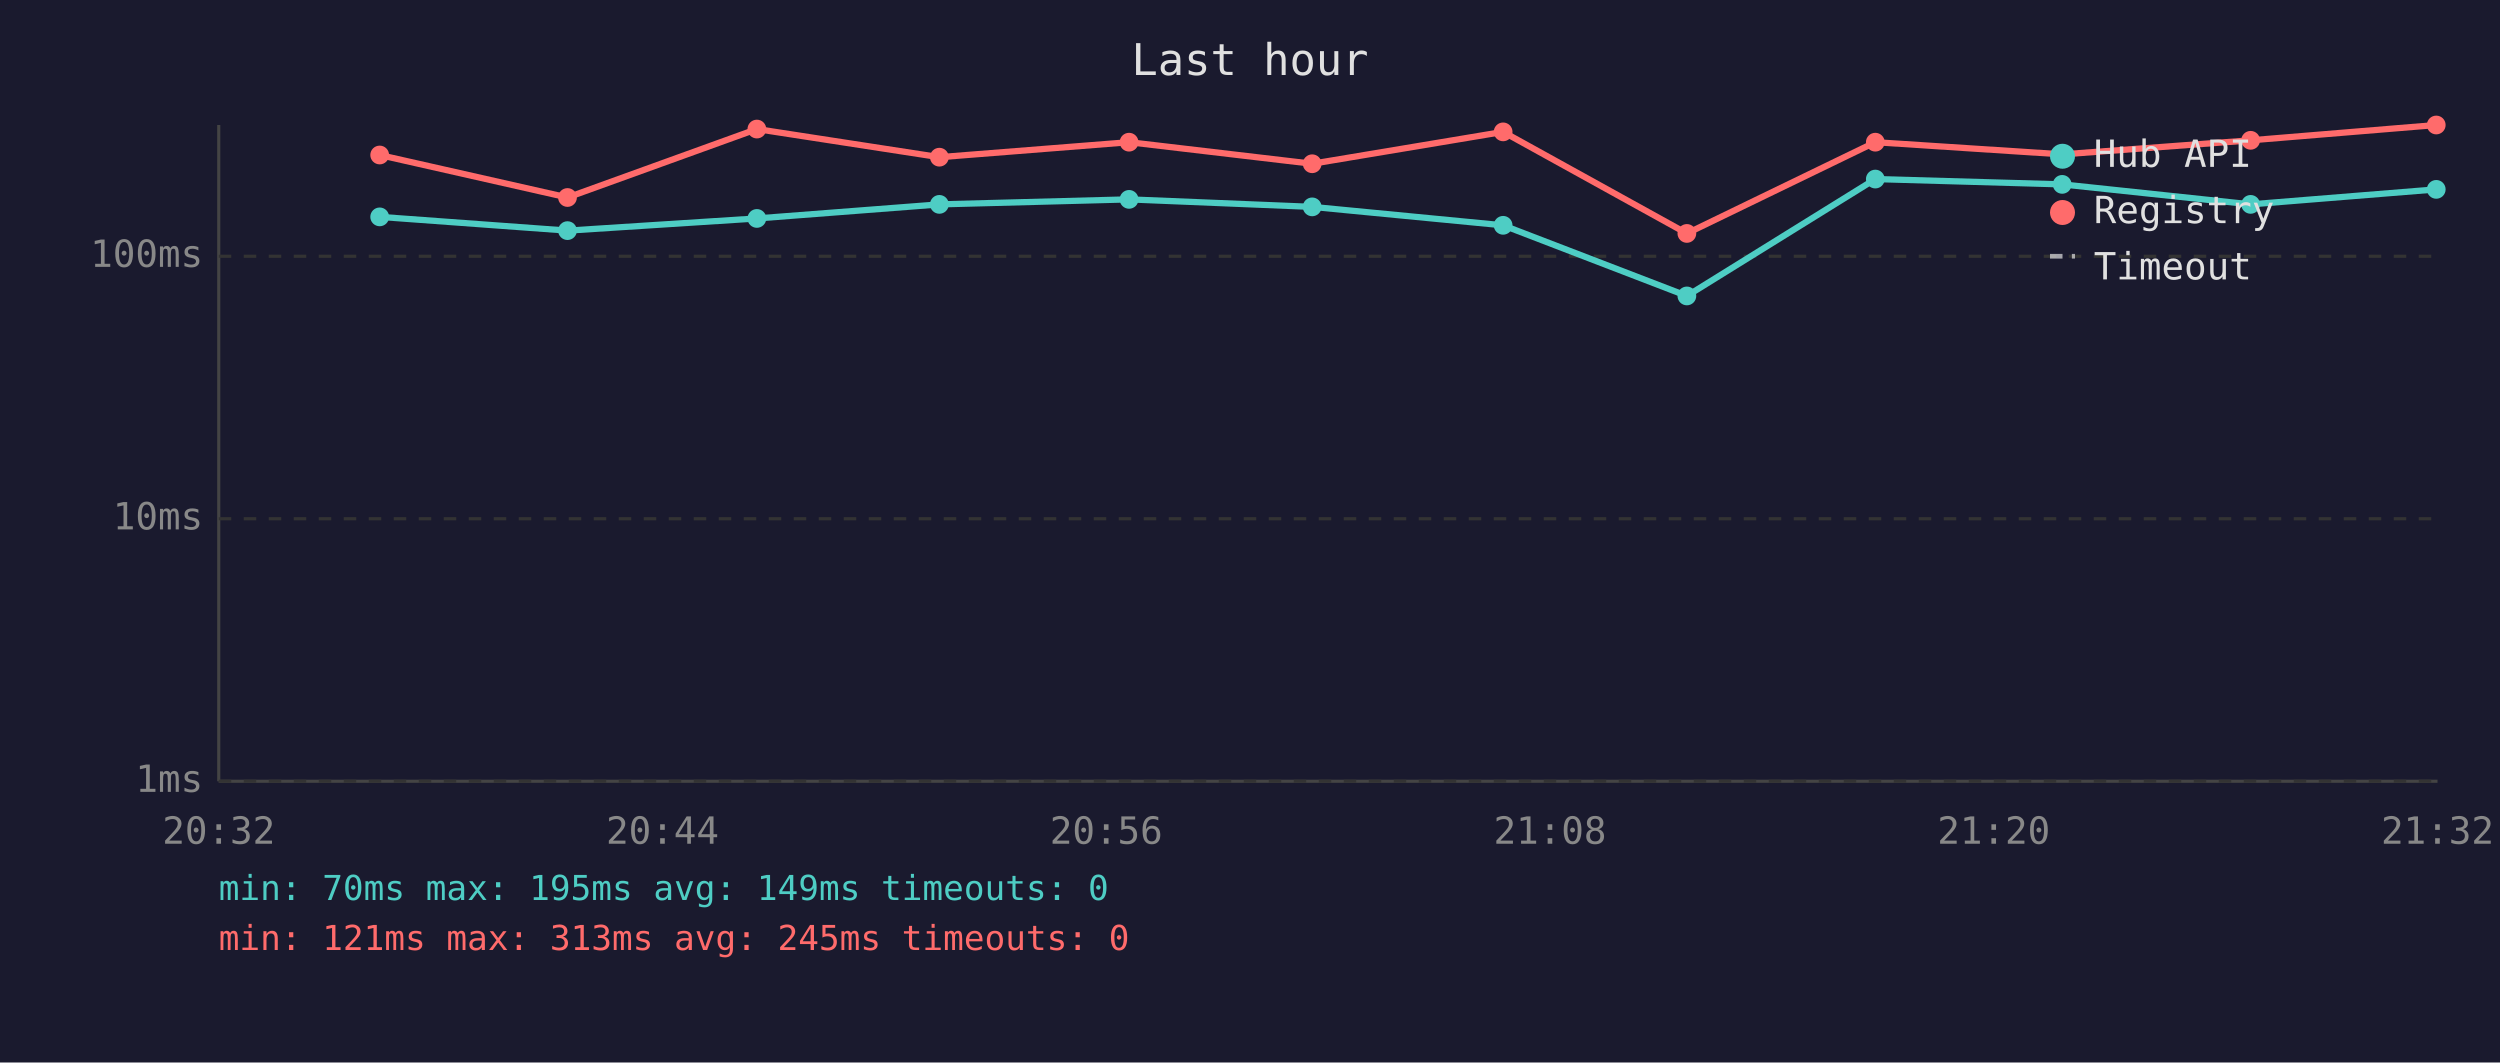
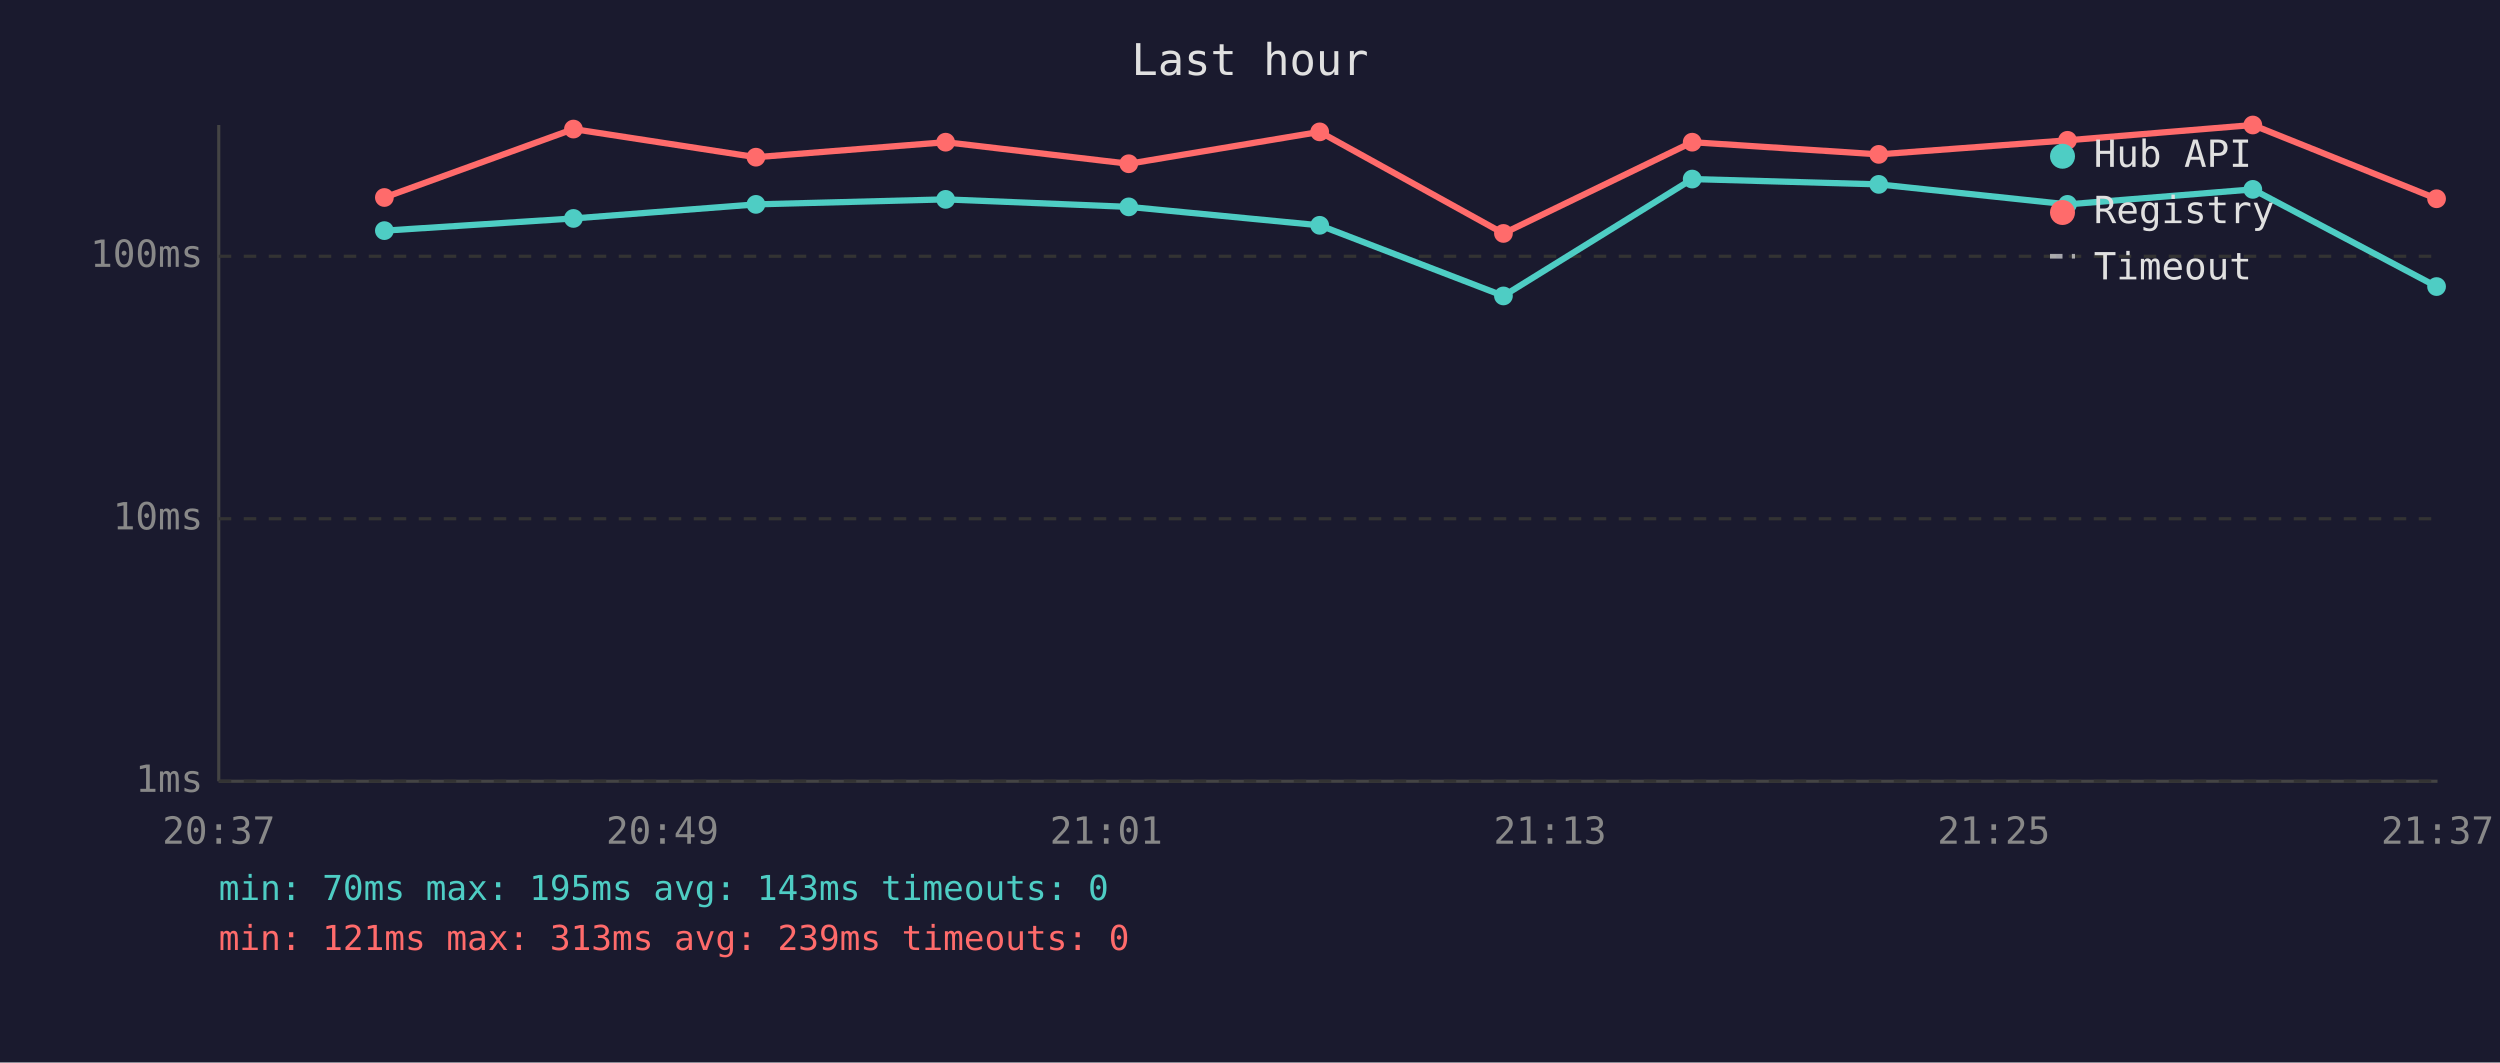
<svg xmlns="http://www.w3.org/2000/svg" viewBox="0 0 800 340" font-family="monospace" font-size="12">
  <rect width="800" height="340" fill="#1a1a2e" />
  <text x="400" y="24" fill="#e0e0e0" font-size="14" text-anchor="middle">Last hour</text>
  <line x1="70" y1="40" x2="70" y2="250" stroke="#444" stroke-width="1" />
  <line x1="70" y1="250" x2="780" y2="250" stroke="#444" stroke-width="1" />
  <line x1="70" y1="250" x2="780" y2="250" stroke="#333" stroke-width="1" stroke-dasharray="4" />
  <text x="65" y="250" fill="#888" text-anchor="end" dominant-baseline="middle">1ms</text>
  <line x1="70" y1="166" x2="780" y2="166" stroke="#333" stroke-width="1" stroke-dasharray="4" />
  <text x="65" y="166" fill="#888" text-anchor="end" dominant-baseline="middle">10ms</text>
  <line x1="70" y1="82" x2="780" y2="82" stroke="#333" stroke-width="1" stroke-dasharray="4" />
  <text x="65" y="82" fill="#888" text-anchor="end" dominant-baseline="middle">100ms</text>
-   <text x="70" y="270" fill="#888" text-anchor="middle">20:32</text>
-   <text x="212" y="270" fill="#888" text-anchor="middle">20:44</text>
-   <text x="354" y="270" fill="#888" text-anchor="middle">20:56</text>
-   <text x="496" y="270" fill="#888" text-anchor="middle">21:08</text>
-   <text x="638" y="270" fill="#888" text-anchor="middle">21:20</text>
-   <text x="780" y="270" fill="#888" text-anchor="middle">21:32</text>
-   <polyline points="121.5,69.4 181.6,73.8 242.2,69.9 300.6,65.4 361.3,63.8 419.9,66.2 481.0,72.1 539.8,94.7 600.1,57.3 659.9,59.0 720.2,65.4 779.6,60.6" fill="none" stroke="#4ecdc4" stroke-width="2" opacity="1" />
-   <circle cx="121.5" cy="69.4" r="3" fill="#4ecdc4" />
-   <circle cx="181.6" cy="73.8" r="3" fill="#4ecdc4" />
-   <circle cx="242.2" cy="69.9" r="3" fill="#4ecdc4" />
-   <circle cx="300.6" cy="65.4" r="3" fill="#4ecdc4" />
-   <circle cx="361.3" cy="63.8" r="3" fill="#4ecdc4" />
-   <circle cx="419.9" cy="66.2" r="3" fill="#4ecdc4" />
-   <circle cx="481.0" cy="72.1" r="3" fill="#4ecdc4" />
-   <circle cx="539.8" cy="94.7" r="3" fill="#4ecdc4" />
-   <circle cx="600.1" cy="57.3" r="3" fill="#4ecdc4" />
-   <circle cx="659.9" cy="59.0" r="3" fill="#4ecdc4" />
-   <circle cx="720.2" cy="65.4" r="3" fill="#4ecdc4" />
-   <circle cx="779.6" cy="60.6" r="3" fill="#4ecdc4" />
-   <polyline points="121.5,49.6 181.6,63.2 242.2,41.3 300.6,50.3 361.3,45.5 419.9,52.4 481.0,42.2 539.8,74.7 600.1,45.5 659.9,49.4 720.2,44.9 779.6,40.0" fill="none" stroke="#ff6b6b" stroke-width="2" opacity="1" />
-   <circle cx="121.5" cy="49.6" r="3" fill="#ff6b6b" />
-   <circle cx="181.6" cy="63.2" r="3" fill="#ff6b6b" />
-   <circle cx="242.2" cy="41.3" r="3" fill="#ff6b6b" />
-   <circle cx="300.6" cy="50.3" r="3" fill="#ff6b6b" />
-   <circle cx="361.3" cy="45.5" r="3" fill="#ff6b6b" />
-   <circle cx="419.9" cy="52.4" r="3" fill="#ff6b6b" />
-   <circle cx="481.0" cy="42.2" r="3" fill="#ff6b6b" />
-   <circle cx="539.8" cy="74.7" r="3" fill="#ff6b6b" />
-   <circle cx="600.1" cy="45.5" r="3" fill="#ff6b6b" />
-   <circle cx="659.9" cy="49.4" r="3" fill="#ff6b6b" />
-   <circle cx="720.2" cy="44.9" r="3" fill="#ff6b6b" />
-   <circle cx="779.6" cy="40.0" r="3" fill="#ff6b6b" />
+   <text x="70" y="270" fill="#888" text-anchor="middle">20:37</text>
+   <text x="212" y="270" fill="#888" text-anchor="middle">20:49</text>
+   <text x="354" y="270" fill="#888" text-anchor="middle">21:01</text>
+   <text x="496" y="270" fill="#888" text-anchor="middle">21:13</text>
+   <text x="638" y="270" fill="#888" text-anchor="middle">21:25</text>
+   <text x="780" y="270" fill="#888" text-anchor="middle">21:37</text>
+   <polyline points="123.0,73.8 183.5,69.9 241.9,65.4 302.6,63.8 361.2,66.2 422.3,72.1 481.1,94.7 541.5,57.3 601.2,59.0 661.6,65.4 720.9,60.6 779.7,91.7" fill="none" stroke="#4ecdc4" stroke-width="2" opacity="1" />
+   <circle cx="123.0" cy="73.8" r="3" fill="#4ecdc4" />
+   <circle cx="183.5" cy="69.9" r="3" fill="#4ecdc4" />
+   <circle cx="241.9" cy="65.4" r="3" fill="#4ecdc4" />
+   <circle cx="302.6" cy="63.8" r="3" fill="#4ecdc4" />
+   <circle cx="361.2" cy="66.2" r="3" fill="#4ecdc4" />
+   <circle cx="422.3" cy="72.1" r="3" fill="#4ecdc4" />
+   <circle cx="481.1" cy="94.7" r="3" fill="#4ecdc4" />
+   <circle cx="541.5" cy="57.3" r="3" fill="#4ecdc4" />
+   <circle cx="601.2" cy="59.0" r="3" fill="#4ecdc4" />
+   <circle cx="661.6" cy="65.4" r="3" fill="#4ecdc4" />
+   <circle cx="720.9" cy="60.6" r="3" fill="#4ecdc4" />
+   <circle cx="779.7" cy="91.7" r="3" fill="#4ecdc4" />
+   <polyline points="123.0,63.2 183.5,41.3 241.9,50.3 302.6,45.5 361.2,52.4 422.3,42.2 481.1,74.7 541.5,45.5 601.2,49.4 661.6,44.9 720.9,40.0 779.7,63.6" fill="none" stroke="#ff6b6b" stroke-width="2" opacity="1" />
+   <circle cx="123.0" cy="63.2" r="3" fill="#ff6b6b" />
+   <circle cx="183.5" cy="41.3" r="3" fill="#ff6b6b" />
+   <circle cx="241.9" cy="50.3" r="3" fill="#ff6b6b" />
+   <circle cx="302.6" cy="45.5" r="3" fill="#ff6b6b" />
+   <circle cx="361.2" cy="52.4" r="3" fill="#ff6b6b" />
+   <circle cx="422.3" cy="42.2" r="3" fill="#ff6b6b" />
+   <circle cx="481.1" cy="74.7" r="3" fill="#ff6b6b" />
+   <circle cx="541.5" cy="45.5" r="3" fill="#ff6b6b" />
+   <circle cx="601.2" cy="49.4" r="3" fill="#ff6b6b" />
+   <circle cx="661.6" cy="44.9" r="3" fill="#ff6b6b" />
+   <circle cx="720.9" cy="40.0" r="3" fill="#ff6b6b" />
+   <circle cx="779.7" cy="63.6" r="3" fill="#ff6b6b" />
  <circle cx="660" cy="50" r="4" fill="#4ecdc4" />
  <text x="670" y="50" fill="#e0e0e0" dominant-baseline="middle">Hub API</text>
  <circle cx="660" cy="68" r="4" fill="#ff6b6b" />
  <text x="670" y="68" fill="#e0e0e0" dominant-baseline="middle">Registry</text>
  <line x1="656" y1="82" x2="664" y2="82" stroke="#e0e0e0" stroke-width="1.5" stroke-dasharray="4,3" opacity="0.7" />
  <text x="670" y="86" fill="#e0e0e0" dominant-baseline="middle">Timeout</text>
-   <text x="70" y="288" fill="#4ecdc4" font-size="11">min: 70ms  max: 195ms  avg: 149ms  timeouts: 0</text>
-   <text x="70" y="304" fill="#ff6b6b" font-size="11">min: 121ms  max: 313ms  avg: 245ms  timeouts: 0</text>
+   <text x="70" y="288" fill="#4ecdc4" font-size="11">min: 70ms  max: 195ms  avg: 143ms  timeouts: 0</text>
+   <text x="70" y="304" fill="#ff6b6b" font-size="11">min: 121ms  max: 313ms  avg: 239ms  timeouts: 0</text>
</svg>
